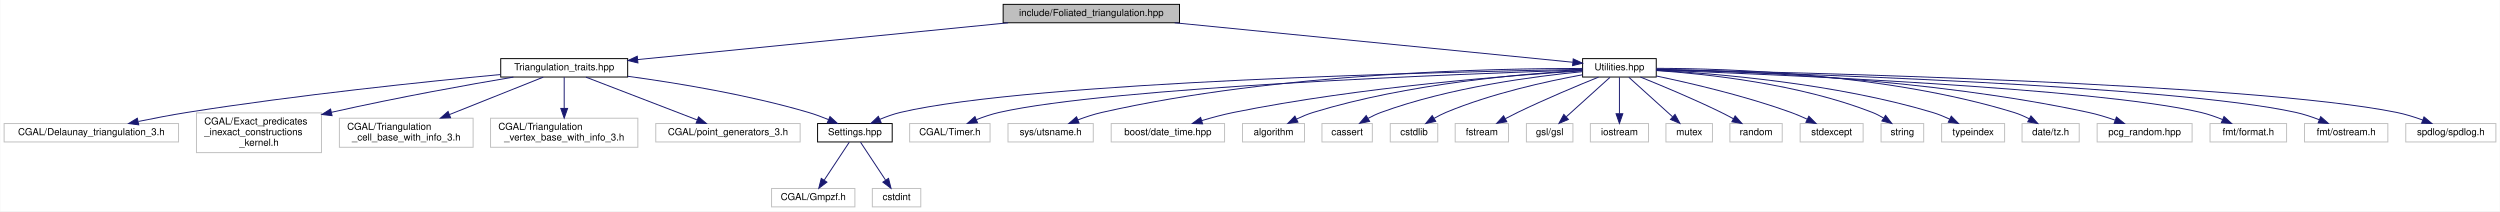
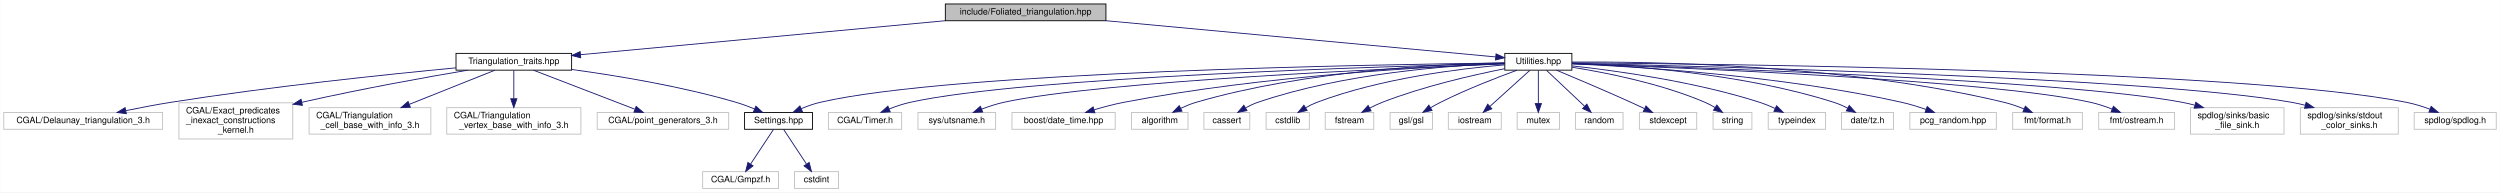
- <svg xmlns="http://www.w3.org/2000/svg" xmlns:xlink="http://www.w3.org/1999/xlink" width="2580pt" height="218pt" viewBox="0.00 0.00 2579.50 218.00">
+ <svg xmlns="http://www.w3.org/2000/svg" xmlns:xlink="http://www.w3.org/1999/xlink" width="2833pt" height="218pt" viewBox="0.00 0.00 2832.50 218.00">
  <g id="graph0" class="graph" transform="scale(1 1) rotate(0) translate(4 214)">
-     <polygon fill="white" stroke="transparent" points="-4,4 -4,-214 2575.5,-214 2575.5,4 -4,4" />
+     <polygon fill="white" stroke="transparent" points="-4,4 -4,-214 2828.5,-214 2828.5,4 -4,4" />
    <g id="node1" class="node">
      <g id="a_node1">
        <a xlink:title="Create foliated spherical triangulations.">
-           <polygon fill="#bfbfbf" stroke="black" points="1031,-190.5 1031,-209.5 1213,-209.5 1213,-190.5 1031,-190.5" />
-           <text text-anchor="middle" x="1122" y="-197.5" font-family="Helvetica,sans-Serif" font-size="10.00">include/Foliated_triangulation.hpp</text>
+           <polygon fill="#bfbfbf" stroke="black" points="1067,-190.5 1067,-209.5 1249,-209.5 1249,-190.5 1067,-190.5" />
+           <text text-anchor="middle" x="1158" y="-197.5" font-family="Helvetica,sans-Serif" font-size="10.00">include/Foliated_triangulation.hpp</text>
        </a>
      </g>
    </g>
    <g id="node2" class="node">
      <g id="a_node2">
        <a xlink:href="_triangulation__traits_8hpp.html" target="_top" xlink:title="Traits class for particular uses of CGAL.">
          <polygon fill="white" stroke="black" points="512.5,-134.5 512.5,-153.5 643.5,-153.5 643.5,-134.5 512.5,-134.5" />
          <text text-anchor="middle" x="578" y="-141.5" font-family="Helvetica,sans-Serif" font-size="10.00">Triangulation_traits.hpp</text>
        </a>
      </g>
    </g>
    <g id="edge1" class="edge">
-       <path fill="none" stroke="midnightblue" d="M1036.1,-190.47C930.88,-180.03 754.28,-162.5 653.86,-152.53" />
-       <polygon fill="midnightblue" stroke="midnightblue" points="654.09,-149.04 643.79,-151.53 653.39,-156 654.09,-149.04" />
+       <path fill="none" stroke="midnightblue" d="M1066.74,-190.5C952.7,-179.89 759.66,-161.91 653.52,-152.03" />
+       <polygon fill="midnightblue" stroke="midnightblue" points="653.81,-148.54 643.53,-151.1 653.16,-155.51 653.81,-148.54" />
    </g>
    <g id="node11" class="node">
      <g id="a_node11">
        <a xlink:href="_utilities_8hpp.html" target="_top" xlink:title="Utility functions.">
-           <polygon fill="white" stroke="black" points="1629,-134.5 1629,-153.5 1705,-153.5 1705,-134.5 1629,-134.5" />
-           <text text-anchor="middle" x="1667" y="-141.5" font-family="Helvetica,sans-Serif" font-size="10.00">Utilities.hpp</text>
+           <polygon fill="white" stroke="black" points="1701,-134.5 1701,-153.5 1777,-153.5 1777,-134.5 1701,-134.5" />
+           <text text-anchor="middle" x="1739" y="-141.5" font-family="Helvetica,sans-Serif" font-size="10.00">Utilities.hpp</text>
        </a>
      </g>
    </g>
    <g id="edge10" class="edge">
-       <path fill="none" stroke="midnightblue" d="M1208.06,-190.47C1324.02,-178.98 1526.52,-158.92 1618.76,-149.78" />
-       <polygon fill="midnightblue" stroke="midnightblue" points="1619.32,-153.24 1628.93,-148.77 1618.63,-146.28 1619.32,-153.24" />
+       <path fill="none" stroke="midnightblue" d="M1249.1,-190.53C1373.89,-178.93 1593.56,-158.52 1690.59,-149.5" />
+       <polygon fill="midnightblue" stroke="midnightblue" points="1691.07,-152.97 1700.7,-148.56 1690.42,-146 1691.07,-152.97" />
    </g>
    <g id="node3" class="node">
      <g id="a_node3">
        <a xlink:href="_settings_8hpp.html" target="_top" xlink:title="Global integer and precision settings.">
          <polygon fill="white" stroke="black" points="839.5,-67.5 839.5,-86.5 916.5,-86.5 916.5,-67.5 839.5,-67.5" />
          <text text-anchor="middle" x="878" y="-74.5" font-family="Helvetica,sans-Serif" font-size="10.00">Settings.hpp</text>
        </a>
      </g>
    </g>
    <g id="edge2" class="edge">
      <path fill="none" stroke="midnightblue" d="M643.64,-135.27C695.04,-128.27 767.96,-116.23 830,-98 836.87,-95.98 844.08,-93.3 850.78,-90.55" />
      <polygon fill="midnightblue" stroke="midnightblue" points="852.29,-93.71 860.1,-86.55 849.53,-87.27 852.29,-93.71" />
    </g>
    <g id="node6" class="node">
      <g id="a_node6">
        <a xlink:title=" ">
          <polygon fill="white" stroke="#bfbfbf" points="0,-67.5 0,-86.5 180,-86.5 180,-67.5 0,-67.5" />
          <text text-anchor="middle" x="90" y="-74.5" font-family="Helvetica,sans-Serif" font-size="10.00">CGAL/Delaunay_triangulation_3.h</text>
        </a>
      </g>
    </g>
    <g id="edge5" class="edge">
      <path fill="none" stroke="midnightblue" d="M512.38,-137.11C434.87,-129.76 302.14,-115.94 189,-98 172.52,-95.39 154.61,-91.95 138.62,-88.67" />
      <polygon fill="midnightblue" stroke="midnightblue" points="138.92,-85.16 128.42,-86.54 137.49,-92.01 138.92,-85.16" />
    </g>
    <g id="node7" class="node">
      <g id="a_node7">
        <a xlink:title=" ">
          <polygon fill="white" stroke="#bfbfbf" points="198.5,-56.5 198.5,-97.5 327.5,-97.5 327.5,-56.5 198.5,-56.5" />
          <text text-anchor="start" x="206.5" y="-85.5" font-family="Helvetica,sans-Serif" font-size="10.00">CGAL/Exact_predicates</text>
          <text text-anchor="start" x="206.5" y="-74.5" font-family="Helvetica,sans-Serif" font-size="10.00">_inexact_constructions</text>
          <text text-anchor="middle" x="263" y="-63.5" font-family="Helvetica,sans-Serif" font-size="10.00">_kernel.h</text>
        </a>
      </g>
    </g>
    <g id="edge6" class="edge">
      <path fill="none" stroke="midnightblue" d="M525.57,-134.45C478.79,-126.53 408.22,-113.92 337.83,-98.11" />
      <polygon fill="midnightblue" stroke="midnightblue" points="338.43,-94.65 327.9,-95.85 336.88,-101.48 338.43,-94.65" />
    </g>
    <g id="node8" class="node">
      <g id="a_node8">
        <a xlink:title=" ">
          <polygon fill="white" stroke="#bfbfbf" points="346,-62 346,-92 484,-92 484,-62 346,-62" />
          <text text-anchor="start" x="354" y="-80" font-family="Helvetica,sans-Serif" font-size="10.00">CGAL/Triangulation</text>
          <text text-anchor="middle" x="415" y="-69" font-family="Helvetica,sans-Serif" font-size="10.00">_cell_base_with_info_3.h</text>
        </a>
      </g>
    </g>
    <g id="edge7" class="edge">
      <path fill="none" stroke="midnightblue" d="M556.35,-134.37C531.79,-124.57 491.06,-108.33 459.61,-95.79" />
      <polygon fill="midnightblue" stroke="midnightblue" points="460.76,-92.48 450.18,-92.03 458.17,-98.98 460.76,-92.48" />
    </g>
    <g id="node9" class="node">
      <g id="a_node9">
        <a xlink:title=" ">
          <polygon fill="white" stroke="#bfbfbf" points="502,-62 502,-92 654,-92 654,-62 502,-62" />
          <text text-anchor="start" x="510" y="-80" font-family="Helvetica,sans-Serif" font-size="10.00">CGAL/Triangulation</text>
          <text text-anchor="middle" x="578" y="-69" font-family="Helvetica,sans-Serif" font-size="10.00">_vertex_base_with_info_3.h</text>
        </a>
      </g>
    </g>
    <g id="edge8" class="edge">
      <path fill="none" stroke="midnightblue" d="M578,-134.23C578,-126.04 578,-113.42 578,-102.21" />
      <polygon fill="midnightblue" stroke="midnightblue" points="581.5,-102.09 578,-92.09 574.5,-102.09 581.5,-102.09" />
    </g>
    <g id="node10" class="node">
      <g id="a_node10">
        <a xlink:title=" ">
          <polygon fill="white" stroke="#bfbfbf" points="672.5,-67.5 672.5,-86.5 821.5,-86.5 821.5,-67.5 672.5,-67.5" />
          <text text-anchor="middle" x="747" y="-74.5" font-family="Helvetica,sans-Serif" font-size="10.00">CGAL/point_generators_3.h</text>
        </a>
      </g>
    </g>
    <g id="edge9" class="edge">
      <path fill="none" stroke="midnightblue" d="M600.44,-134.37C629.82,-123.07 681.49,-103.2 714.97,-90.32" />
      <polygon fill="midnightblue" stroke="midnightblue" points="716.66,-93.42 724.73,-86.56 714.14,-86.89 716.66,-93.42" />
    </g>
    <g id="node4" class="node">
      <g id="a_node4">
        <a xlink:title=" ">
          <polygon fill="white" stroke="#bfbfbf" points="792,-0.5 792,-19.5 878,-19.5 878,-0.5 792,-0.5" />
          <text text-anchor="middle" x="835" y="-7.5" font-family="Helvetica,sans-Serif" font-size="10.00">CGAL/Gmpzf.h</text>
        </a>
      </g>
    </g>
    <g id="edge3" class="edge">
      <path fill="none" stroke="midnightblue" d="M872.2,-67.23C865.62,-57.29 854.74,-40.84 846.44,-28.29" />
      <polygon fill="midnightblue" stroke="midnightblue" points="849.14,-26.04 840.71,-19.63 843.31,-29.9 849.14,-26.04" />
    </g>
    <g id="node5" class="node">
      <g id="a_node5">
        <a xlink:title=" ">
          <polygon fill="white" stroke="#bfbfbf" points="896,-0.5 896,-19.5 946,-19.5 946,-0.5 896,-0.5" />
          <text text-anchor="middle" x="921" y="-7.5" font-family="Helvetica,sans-Serif" font-size="10.00">cstdint</text>
        </a>
      </g>
    </g>
    <g id="edge4" class="edge">
      <path fill="none" stroke="midnightblue" d="M883.8,-67.23C890.38,-57.29 901.26,-40.84 909.56,-28.29" />
      <polygon fill="midnightblue" stroke="midnightblue" points="912.69,-29.9 915.29,-19.63 906.86,-26.04 912.69,-29.9" />
    </g>
-     <g id="edge30" class="edge">
-       <path fill="none" stroke="midnightblue" d="M1628.71,-142.4C1496.64,-140.05 1060.82,-130.01 925,-98 917.93,-96.33 910.56,-93.68 903.82,-90.85" />
-       <polygon fill="midnightblue" stroke="midnightblue" points="905.05,-87.57 894.5,-86.66 902.18,-93.95 905.05,-87.57" />
+     <g id="edge32" class="edge">
+       <path fill="none" stroke="midnightblue" d="M1700.93,-142.64C1561,-141.04 1075.43,-133.03 925,-98 917.92,-96.35 910.56,-93.71 903.82,-90.88" />
+       <polygon fill="midnightblue" stroke="midnightblue" points="905.05,-87.59 894.49,-86.69 902.18,-93.98 905.05,-87.59" />
    </g>
    <g id="node12" class="node">
      <g id="a_node12">
        <a xlink:title=" ">
          <polygon fill="white" stroke="#bfbfbf" points="934.5,-67.5 934.5,-86.5 1017.5,-86.5 1017.5,-67.5 934.5,-67.5" />
          <text text-anchor="middle" x="976" y="-74.5" font-family="Helvetica,sans-Serif" font-size="10.00">CGAL/Timer.h</text>
        </a>
      </g>
    </g>
    <g id="edge11" class="edge">
-       <path fill="none" stroke="midnightblue" d="M1628.69,-141.83C1508.93,-137.93 1142.72,-124.11 1027,-98 1019.13,-96.22 1010.88,-93.43 1003.36,-90.49" />
-       <polygon fill="midnightblue" stroke="midnightblue" points="1004.57,-87.2 993.99,-86.6 1001.89,-93.66 1004.57,-87.2" />
+       <path fill="none" stroke="midnightblue" d="M1700.96,-142.15C1572.76,-139.04 1157.29,-126.92 1027,-98 1019.12,-96.25 1010.87,-93.47 1003.35,-90.52" />
+       <polygon fill="midnightblue" stroke="midnightblue" points="1004.56,-87.24 993.98,-86.64 1001.88,-93.7 1004.56,-87.24" />
    </g>
    <g id="node13" class="node">
      <g id="a_node13">
        <a xlink:title=" ">
          <polygon fill="white" stroke="#bfbfbf" points="1036,-67.5 1036,-86.5 1124,-86.5 1124,-67.5 1036,-67.5" />
          <text text-anchor="middle" x="1080" y="-74.5" font-family="Helvetica,sans-Serif" font-size="10.00">sys/utsname.h</text>
        </a>
      </g>
    </g>
    <g id="edge12" class="edge">
-       <path fill="none" stroke="midnightblue" d="M1628.9,-143.37C1540.57,-143.47 1315.4,-139.26 1133,-98 1124.77,-96.14 1116.11,-93.28 1108.22,-90.3" />
-       <polygon fill="midnightblue" stroke="midnightblue" points="1109.33,-86.97 1098.74,-86.53 1106.74,-93.48 1109.33,-86.97" />
+       <path fill="none" stroke="midnightblue" d="M1700.72,-141.59C1585.31,-137.12 1242.06,-122.1 1133,-98 1124.76,-96.18 1116.09,-93.33 1108.21,-90.35" />
+       <polygon fill="midnightblue" stroke="midnightblue" points="1109.32,-87.03 1098.73,-86.57 1106.72,-93.53 1109.32,-87.03" />
    </g>
    <g id="node14" class="node">
      <g id="a_node14">
        <a xlink:title=" ">
          <polygon fill="white" stroke="#bfbfbf" points="1142.5,-67.5 1142.5,-86.5 1259.5,-86.5 1259.5,-67.5 1142.5,-67.5" />
          <text text-anchor="middle" x="1201" y="-74.5" font-family="Helvetica,sans-Serif" font-size="10.00">boost/date_time.hpp</text>
        </a>
      </g>
    </g>
    <g id="edge13" class="edge">
-       <path fill="none" stroke="midnightblue" d="M1628.79,-140.89C1557.48,-136.47 1399.53,-124.37 1269,-98 1258.12,-95.8 1246.47,-92.67 1235.94,-89.54" />
-       <polygon fill="midnightblue" stroke="midnightblue" points="1236.83,-86.15 1226.25,-86.56 1234.78,-92.84 1236.83,-86.15" />
+       <path fill="none" stroke="midnightblue" d="M1700.88,-141.81C1620.41,-138.76 1427.55,-128.62 1269,-98 1258.01,-95.88 1246.25,-92.74 1235.65,-89.58" />
+       <polygon fill="midnightblue" stroke="midnightblue" points="1236.5,-86.17 1225.91,-86.57 1234.43,-92.86 1236.5,-86.17" />
    </g>
    <g id="node15" class="node">
      <g id="a_node15">
        <a xlink:title=" ">
          <polygon fill="white" stroke="#bfbfbf" points="1278,-67.5 1278,-86.5 1342,-86.5 1342,-67.5 1278,-67.5" />
          <text text-anchor="middle" x="1310" y="-74.5" font-family="Helvetica,sans-Serif" font-size="10.00">algorithm</text>
        </a>
      </g>
    </g>
    <g id="edge14" class="edge">
-       <path fill="none" stroke="midnightblue" d="M1628.71,-141.39C1568.42,-138.01 1448.21,-127.82 1351,-98 1345.32,-96.26 1339.45,-93.82 1333.99,-91.24" />
-       <polygon fill="midnightblue" stroke="midnightblue" points="1335.23,-87.95 1324.73,-86.58 1332.08,-94.2 1335.23,-87.95" />
+       <path fill="none" stroke="midnightblue" d="M1700.98,-142.81C1630.51,-141.54 1475.47,-134.42 1351,-98 1345.3,-96.33 1339.42,-93.92 1333.96,-91.35" />
+       <polygon fill="midnightblue" stroke="midnightblue" points="1335.2,-88.06 1324.7,-86.68 1332.04,-94.31 1335.2,-88.06" />
    </g>
    <g id="node16" class="node">
      <g id="a_node16">
        <a xlink:title=" ">
          <polygon fill="white" stroke="#bfbfbf" points="1360,-67.5 1360,-86.5 1412,-86.5 1412,-67.5 1360,-67.5" />
          <text text-anchor="middle" x="1386" y="-74.5" font-family="Helvetica,sans-Serif" font-size="10.00">cassert</text>
        </a>
      </g>
    </g>
    <g id="edge15" class="edge">
-       <path fill="none" stroke="midnightblue" d="M1628.87,-140.04C1579.6,-135.32 1491.76,-123.83 1421,-98 1416.52,-96.36 1411.94,-94.18 1407.63,-91.85" />
-       <polygon fill="midnightblue" stroke="midnightblue" points="1409.19,-88.71 1398.78,-86.7 1405.66,-94.76 1409.19,-88.71" />
+       <path fill="none" stroke="midnightblue" d="M1700.72,-142.21C1639.88,-139.94 1518.06,-131.23 1421,-98 1416.41,-96.43 1411.73,-94.24 1407.36,-91.88" />
+       <polygon fill="midnightblue" stroke="midnightblue" points="1408.81,-88.67 1398.41,-86.63 1405.27,-94.71 1408.81,-88.67" />
    </g>
    <g id="node17" class="node">
      <g id="a_node17">
        <a xlink:title=" ">
          <polygon fill="white" stroke="#bfbfbf" points="1430.5,-67.5 1430.5,-86.5 1479.5,-86.5 1479.5,-67.5 1430.5,-67.5" />
          <text text-anchor="middle" x="1455" y="-74.5" font-family="Helvetica,sans-Serif" font-size="10.00">cstdlib</text>
        </a>
      </g>
    </g>
    <g id="edge16" class="edge">
-       <path fill="none" stroke="midnightblue" d="M1628.93,-136.84C1591.95,-130.08 1534.72,-117.51 1488,-98 1483.9,-96.29 1479.7,-94.12 1475.74,-91.84" />
-       <polygon fill="midnightblue" stroke="midnightblue" points="1477.42,-88.77 1467.07,-86.51 1473.76,-94.73 1477.42,-88.77" />
+       <path fill="none" stroke="midnightblue" d="M1700.85,-140.52C1650.64,-136.29 1560.27,-125.3 1488,-98 1483.77,-96.4 1479.48,-94.26 1475.45,-91.96" />
+       <polygon fill="midnightblue" stroke="midnightblue" points="1477.02,-88.82 1466.68,-86.53 1473.34,-94.77 1477.02,-88.82" />
    </g>
    <g id="node18" class="node">
      <g id="a_node18">
        <a xlink:title=" ">
          <polygon fill="white" stroke="#bfbfbf" points="1497.5,-67.5 1497.5,-86.5 1552.5,-86.5 1552.5,-67.5 1497.5,-67.5" />
          <text text-anchor="middle" x="1525" y="-74.5" font-family="Helvetica,sans-Serif" font-size="10.00">fstream</text>
        </a>
      </g>
    </g>
    <g id="edge17" class="edge">
-       <path fill="none" stroke="midnightblue" d="M1645.43,-134.42C1624.02,-125.76 1590.39,-111.72 1562,-98 1557.82,-95.98 1553.43,-93.73 1549.2,-91.49" />
-       <polygon fill="midnightblue" stroke="midnightblue" points="1550.78,-88.36 1540.32,-86.68 1547.45,-94.52 1550.78,-88.36" />
+       <path fill="none" stroke="midnightblue" d="M1700.87,-136.14C1664.44,-128.93 1608.37,-116.11 1562,-98 1557.32,-96.17 1552.47,-93.88 1547.9,-91.5" />
+       <polygon fill="midnightblue" stroke="midnightblue" points="1549.47,-88.37 1539.01,-86.64 1546.1,-94.51 1549.47,-88.37" />
    </g>
    <g id="node19" class="node">
      <g id="a_node19">
        <a xlink:title=" ">
          <polygon fill="white" stroke="#bfbfbf" points="1571,-67.5 1571,-86.5 1619,-86.5 1619,-67.5 1571,-67.5" />
          <text text-anchor="middle" x="1595" y="-74.5" font-family="Helvetica,sans-Serif" font-size="10.00">gsl/gsl</text>
        </a>
      </g>
    </g>
    <g id="edge18" class="edge">
-       <path fill="none" stroke="midnightblue" d="M1657.29,-134.23C1645.74,-123.81 1626.25,-106.21 1612.14,-93.47" />
-       <polygon fill="midnightblue" stroke="midnightblue" points="1614.32,-90.73 1604.56,-86.63 1609.63,-95.93 1614.32,-90.73" />
+       <path fill="none" stroke="midnightblue" d="M1714.69,-134.42C1691.87,-126.07 1656.99,-112.55 1628,-98 1624.33,-96.16 1620.53,-94.06 1616.87,-91.92" />
+       <polygon fill="midnightblue" stroke="midnightblue" points="1618.58,-88.86 1608.21,-86.67 1614.95,-94.85 1618.58,-88.86" />
    </g>
    <g id="node20" class="node">
      <g id="a_node20">
        <a xlink:title=" ">
          <polygon fill="white" stroke="#bfbfbf" points="1637,-67.5 1637,-86.5 1697,-86.5 1697,-67.5 1637,-67.5" />
          <text text-anchor="middle" x="1667" y="-74.5" font-family="Helvetica,sans-Serif" font-size="10.00">iostream</text>
        </a>
      </g>
    </g>
    <g id="edge19" class="edge">
-       <path fill="none" stroke="midnightblue" d="M1667,-134.23C1667,-124.68 1667,-109.12 1667,-96.78" />
-       <polygon fill="midnightblue" stroke="midnightblue" points="1670.5,-96.63 1667,-86.63 1663.5,-96.63 1670.5,-96.63" />
+       <path fill="none" stroke="midnightblue" d="M1729.29,-134.23C1717.74,-123.81 1698.25,-106.21 1684.14,-93.47" />
+       <polygon fill="midnightblue" stroke="midnightblue" points="1686.32,-90.73 1676.56,-86.63 1681.63,-95.93 1686.32,-90.73" />
    </g>
    <g id="node21" class="node">
      <g id="a_node21">
        <a xlink:title=" ">
          <polygon fill="white" stroke="#bfbfbf" points="1715,-67.5 1715,-86.5 1763,-86.5 1763,-67.5 1715,-67.5" />
          <text text-anchor="middle" x="1739" y="-74.5" font-family="Helvetica,sans-Serif" font-size="10.00">mutex</text>
        </a>
      </g>
    </g>
    <g id="edge20" class="edge">
-       <path fill="none" stroke="midnightblue" d="M1676.71,-134.23C1688.26,-123.81 1707.75,-106.21 1721.86,-93.47" />
-       <polygon fill="midnightblue" stroke="midnightblue" points="1724.37,-95.93 1729.44,-86.63 1719.68,-90.73 1724.37,-95.93" />
+       <path fill="none" stroke="midnightblue" d="M1739,-134.23C1739,-124.68 1739,-109.12 1739,-96.78" />
+       <polygon fill="midnightblue" stroke="midnightblue" points="1742.5,-96.63 1739,-86.63 1735.5,-96.63 1742.5,-96.63" />
    </g>
    <g id="node22" class="node">
      <g id="a_node22">
        <a xlink:title=" ">
          <polygon fill="white" stroke="#bfbfbf" points="1781,-67.5 1781,-86.5 1835,-86.5 1835,-67.5 1781,-67.5" />
          <text text-anchor="middle" x="1808" y="-74.5" font-family="Helvetica,sans-Serif" font-size="10.00">random</text>
        </a>
      </g>
    </g>
    <g id="edge21" class="edge">
-       <path fill="none" stroke="midnightblue" d="M1688.61,-134.49C1710.04,-125.88 1743.69,-111.89 1772,-98 1776.16,-95.96 1780.51,-93.67 1784.7,-91.4" />
-       <polygon fill="midnightblue" stroke="midnightblue" points="1786.43,-94.44 1793.47,-86.52 1783.03,-88.32 1786.43,-94.44" />
+       <path fill="none" stroke="midnightblue" d="M1748.31,-134.23C1759.27,-123.9 1777.71,-106.54 1791.19,-93.83" />
+       <polygon fill="midnightblue" stroke="midnightblue" points="1793.96,-96.03 1798.84,-86.63 1789.16,-90.94 1793.96,-96.03" />
    </g>
    <g id="node23" class="node">
      <g id="a_node23">
        <a xlink:title=" ">
          <polygon fill="white" stroke="#bfbfbf" points="1853.5,-67.5 1853.5,-86.5 1918.5,-86.5 1918.5,-67.5 1853.5,-67.5" />
          <text text-anchor="middle" x="1886" y="-74.5" font-family="Helvetica,sans-Serif" font-size="10.00">stdexcept</text>
        </a>
      </g>
    </g>
    <g id="edge22" class="edge">
-       <path fill="none" stroke="midnightblue" d="M1705.28,-135.53C1741.57,-127.92 1797.33,-114.86 1844,-98 1849.51,-96.01 1855.26,-93.54 1860.69,-91.03" />
-       <polygon fill="midnightblue" stroke="midnightblue" points="1862.48,-94.05 1869.96,-86.55 1859.43,-87.75 1862.48,-94.05" />
+       <path fill="none" stroke="midnightblue" d="M1759.63,-134.44C1780.88,-125.56 1814.91,-111.16 1844,-98 1848.93,-95.77 1854.16,-93.34 1859.19,-90.96" />
+       <polygon fill="midnightblue" stroke="midnightblue" points="1860.98,-93.99 1868.5,-86.52 1857.97,-87.67 1860.98,-93.99" />
    </g>
    <g id="node24" class="node">
      <g id="a_node24">
        <a xlink:title=" ">
          <polygon fill="white" stroke="#bfbfbf" points="1937,-67.5 1937,-86.5 1981,-86.5 1981,-67.5 1937,-67.5" />
          <text text-anchor="middle" x="1959" y="-74.5" font-family="Helvetica,sans-Serif" font-size="10.00">string</text>
        </a>
      </g>
    </g>
    <g id="edge23" class="edge">
-       <path fill="none" stroke="midnightblue" d="M1705,-141.21C1756.97,-137.71 1852.39,-127.49 1928,-98 1931.92,-96.47 1935.86,-94.41 1939.56,-92.2" />
-       <polygon fill="midnightblue" stroke="midnightblue" points="1941.68,-94.99 1948.11,-86.57 1937.83,-89.15 1941.68,-94.99" />
+       <path fill="none" stroke="midnightblue" d="M1777.13,-137.81C1816.18,-131.62 1878.05,-119.31 1928,-98 1931.8,-96.38 1935.66,-94.3 1939.3,-92.11" />
+       <polygon fill="midnightblue" stroke="midnightblue" points="1941.29,-94.98 1947.75,-86.58 1937.46,-89.12 1941.29,-94.98" />
    </g>
    <g id="node25" class="node">
      <g id="a_node25">
        <a xlink:title=" ">
          <polygon fill="white" stroke="#bfbfbf" points="1999.5,-67.5 1999.5,-86.5 2064.5,-86.5 2064.5,-67.5 1999.5,-67.5" />
          <text text-anchor="middle" x="2032" y="-74.5" font-family="Helvetica,sans-Serif" font-size="10.00">typeindex</text>
        </a>
      </g>
    </g>
    <g id="edge24" class="edge">
-       <path fill="none" stroke="midnightblue" d="M1705.1,-141.45C1766.34,-138.14 1889.94,-128.01 1990,-98 1995.95,-96.22 2002.11,-93.7 2007.82,-91.05" />
-       <polygon fill="midnightblue" stroke="midnightblue" points="2009.47,-94.14 2016.89,-86.58 2006.38,-87.86 2009.47,-94.14" />
+       <path fill="none" stroke="midnightblue" d="M1777.19,-139.36C1827.06,-133.89 1916.66,-121.57 1990,-98 1995.67,-96.18 2001.56,-93.75 2007.07,-91.21" />
+       <polygon fill="midnightblue" stroke="midnightblue" points="2009,-94.16 2016.45,-86.63 2005.93,-87.87 2009,-94.16" />
    </g>
    <g id="node26" class="node">
      <g id="a_node26">
        <a xlink:title=" ">
          <polygon fill="white" stroke="#bfbfbf" points="2082.5,-67.5 2082.5,-86.5 2141.5,-86.5 2141.5,-67.5 2082.5,-67.5" />
          <text text-anchor="middle" x="2112" y="-74.5" font-family="Helvetica,sans-Serif" font-size="10.00">date/tz.h</text>
        </a>
      </g>
    </g>
    <g id="edge25" class="edge">
-       <path fill="none" stroke="midnightblue" d="M1705.26,-143.47C1778.53,-143.35 1942.98,-138.14 2074,-98 2079.3,-96.38 2084.73,-94.01 2089.76,-91.47" />
-       <polygon fill="midnightblue" stroke="midnightblue" points="2091.72,-94.38 2098.81,-86.51 2088.36,-88.24 2091.72,-94.38" />
+       <path fill="none" stroke="midnightblue" d="M1777.12,-142.19C1840.29,-139.91 1970.02,-131.19 2074,-98 2079.19,-96.34 2084.52,-94 2089.48,-91.5" />
+       <polygon fill="midnightblue" stroke="midnightblue" points="2091.32,-94.48 2098.44,-86.63 2087.98,-88.33 2091.32,-94.48" />
    </g>
    <g id="node27" class="node">
      <g id="a_node27">
        <a xlink:title=" ">
          <polygon fill="white" stroke="#bfbfbf" points="2160,-67.5 2160,-86.5 2258,-86.5 2258,-67.5 2160,-67.5" />
          <text text-anchor="middle" x="2209" y="-74.5" font-family="Helvetica,sans-Serif" font-size="10.00">pcg_random.hpp</text>
        </a>
      </g>
    </g>
    <g id="edge26" class="edge">
-       <path fill="none" stroke="midnightblue" d="M1705.12,-142.54C1787.46,-140.88 1987.66,-133.22 2151,-98 2160.15,-96.03 2169.86,-93.05 2178.66,-89.99" />
-       <polygon fill="midnightblue" stroke="midnightblue" points="2179.93,-93.25 2188.13,-86.55 2177.54,-86.67 2179.93,-93.25" />
+       <path fill="none" stroke="midnightblue" d="M1777.24,-141.67C1850.56,-138.49 2015.67,-128.32 2151,-98 2160.06,-95.97 2169.68,-93 2178.42,-89.97" />
+       <polygon fill="midnightblue" stroke="midnightblue" points="2179.63,-93.26 2187.84,-86.57 2177.25,-86.67 2179.63,-93.26" />
    </g>
    <g id="node28" class="node">
      <g id="a_node28">
        <a xlink:title=" ">
          <polygon fill="white" stroke="#bfbfbf" points="2276.5,-67.5 2276.5,-86.5 2355.5,-86.5 2355.5,-67.5 2276.5,-67.5" />
          <text text-anchor="middle" x="2316" y="-74.5" font-family="Helvetica,sans-Serif" font-size="10.00">fmt/format.h</text>
        </a>
      </g>
    </g>
    <g id="edge27" class="edge">
-       <path fill="none" stroke="midnightblue" d="M1705.34,-141.69C1820.08,-137.52 2159.47,-123.31 2267,-98 2274.5,-96.23 2282.35,-93.48 2289.51,-90.57" />
-       <polygon fill="midnightblue" stroke="midnightblue" points="2290.95,-93.76 2298.75,-86.59 2288.18,-87.33 2290.95,-93.76" />
+       <path fill="none" stroke="midnightblue" d="M1777.07,-143.66C1864.81,-144.33 2087.44,-141.23 2267,-98 2274.49,-96.2 2282.34,-93.43 2289.49,-90.52" />
+       <polygon fill="midnightblue" stroke="midnightblue" points="2290.93,-93.71 2298.74,-86.55 2288.17,-87.28 2290.93,-93.71" />
    </g>
    <g id="node29" class="node">
      <g id="a_node29">
        <a xlink:title=" ">
          <polygon fill="white" stroke="#bfbfbf" points="2374,-67.5 2374,-86.5 2460,-86.5 2460,-67.5 2374,-67.5" />
          <text text-anchor="middle" x="2417" y="-74.5" font-family="Helvetica,sans-Serif" font-size="10.00">fmt/ostream.h</text>
        </a>
      </g>
    </g>
    <g id="edge28" class="edge">
-       <path fill="none" stroke="midnightblue" d="M1705.16,-142.06C1831.83,-138.69 2237.49,-125.95 2365,-98 2373.1,-96.22 2381.62,-93.39 2389.35,-90.41" />
-       <polygon fill="midnightblue" stroke="midnightblue" points="2390.71,-93.64 2398.65,-86.63 2388.07,-87.16 2390.71,-93.64" />
+       <path fill="none" stroke="midnightblue" d="M1777.29,-141.73C1895.27,-137.57 2252.01,-123.2 2365,-98 2373.1,-96.19 2381.61,-93.35 2389.34,-90.37" />
+       <polygon fill="midnightblue" stroke="midnightblue" points="2390.7,-93.6 2398.64,-86.59 2388.06,-87.12 2390.7,-93.6" />
    </g>
    <g id="node30" class="node">
      <g id="a_node30">
        <a xlink:title=" ">
-           <polygon fill="white" stroke="#bfbfbf" points="2478.5,-67.5 2478.5,-86.5 2571.5,-86.5 2571.5,-67.5 2478.5,-67.5" />
-           <text text-anchor="middle" x="2525" y="-74.5" font-family="Helvetica,sans-Serif" font-size="10.00">spdlog/spdlog.h</text>
+           <polygon fill="white" stroke="#bfbfbf" points="2478,-62 2478,-92 2584,-92 2584,-62 2478,-62" />
+           <text text-anchor="start" x="2486" y="-80" font-family="Helvetica,sans-Serif" font-size="10.00">spdlog/sinks/basic</text>
+           <text text-anchor="middle" x="2531" y="-69" font-family="Helvetica,sans-Serif" font-size="10.00">_file_sink.h</text>
        </a>
      </g>
    </g>
    <g id="edge29" class="edge">
-       <path fill="none" stroke="midnightblue" d="M1705.4,-142.3C1844.28,-139.55 2320.18,-128.1 2469,-98 2477.95,-96.19 2487.39,-93.25 2495.92,-90.17" />
-       <polygon fill="midnightblue" stroke="midnightblue" points="2497.34,-93.37 2505.44,-86.55 2494.85,-86.83 2497.34,-93.37" />
+       <path fill="none" stroke="midnightblue" d="M1777.03,-141.91C1907.19,-138 2334.25,-123.47 2469,-98 2473.5,-97.15 2478.12,-96.07 2482.72,-94.85" />
+       <polygon fill="midnightblue" stroke="midnightblue" points="2484.04,-98.12 2492.69,-92 2482.11,-91.38 2484.04,-98.12" />
+     </g>
+     <g id="node31" class="node">
+       <g id="a_node31">
+         <a xlink:title=" ">
+           <polygon fill="white" stroke="#bfbfbf" points="2602.5,-62 2602.5,-92 2713.5,-92 2713.5,-62 2602.5,-62" />
+           <text text-anchor="start" x="2610.5" y="-80" font-family="Helvetica,sans-Serif" font-size="10.00">spdlog/sinks/stdout</text>
+           <text text-anchor="middle" x="2658" y="-69" font-family="Helvetica,sans-Serif" font-size="10.00">_color_sinks.h</text>
+         </a>
+       </g>
+     </g>
+     <g id="edge30" class="edge">
+       <path fill="none" stroke="midnightblue" d="M1777.33,-142.23C1921.75,-139.14 2432.93,-126.4 2593,-98 2597.96,-97.12 2603.07,-95.98 2608.14,-94.69" />
+       <polygon fill="midnightblue" stroke="midnightblue" points="2609.09,-98.06 2617.81,-92.05 2607.24,-91.31 2609.09,-98.06" />
+     </g>
+     <g id="node32" class="node">
+       <g id="a_node32">
+         <a xlink:title=" ">
+           <polygon fill="white" stroke="#bfbfbf" points="2731.5,-67.5 2731.5,-86.5 2824.5,-86.5 2824.5,-67.5 2731.5,-67.5" />
+           <text text-anchor="middle" x="2778" y="-74.5" font-family="Helvetica,sans-Serif" font-size="10.00">spdlog/spdlog.h</text>
+         </a>
+       </g>
+     </g>
+     <g id="edge31" class="edge">
+       <path fill="none" stroke="midnightblue" d="M1777.14,-142.79C1934.93,-141.71 2537.07,-135.16 2723,-98 2731.81,-96.24 2741.09,-93.31 2749.47,-90.23" />
+       <polygon fill="midnightblue" stroke="midnightblue" points="2750.76,-93.48 2758.81,-86.6 2748.22,-86.96 2750.76,-93.48" />
    </g>
  </g>
</svg>
